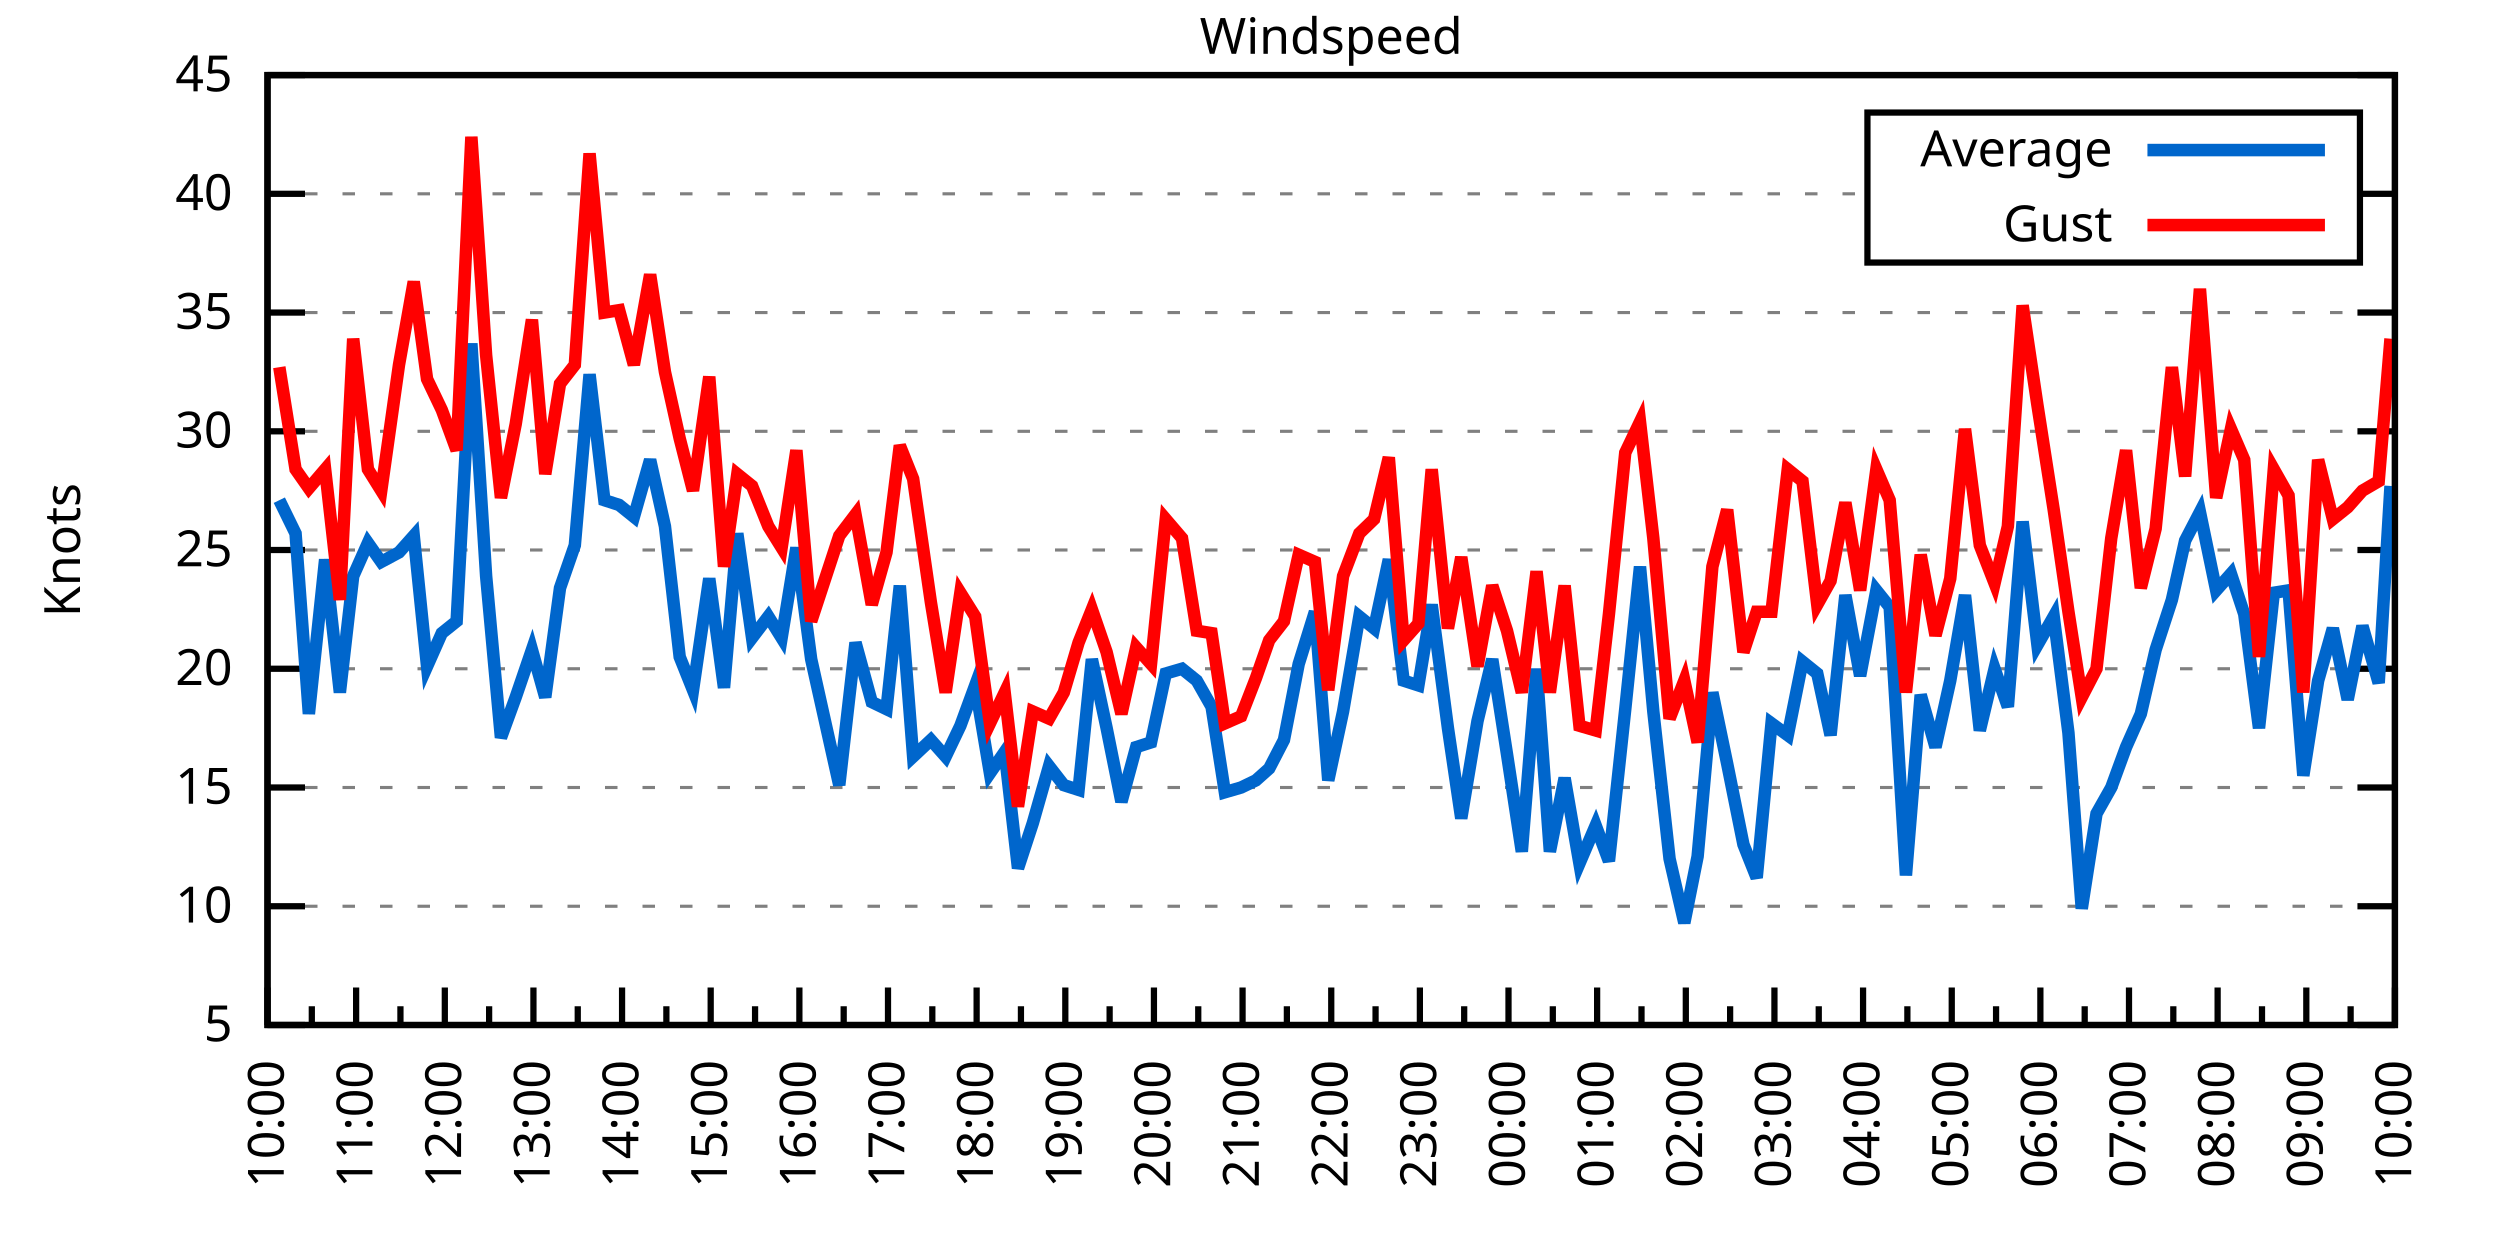
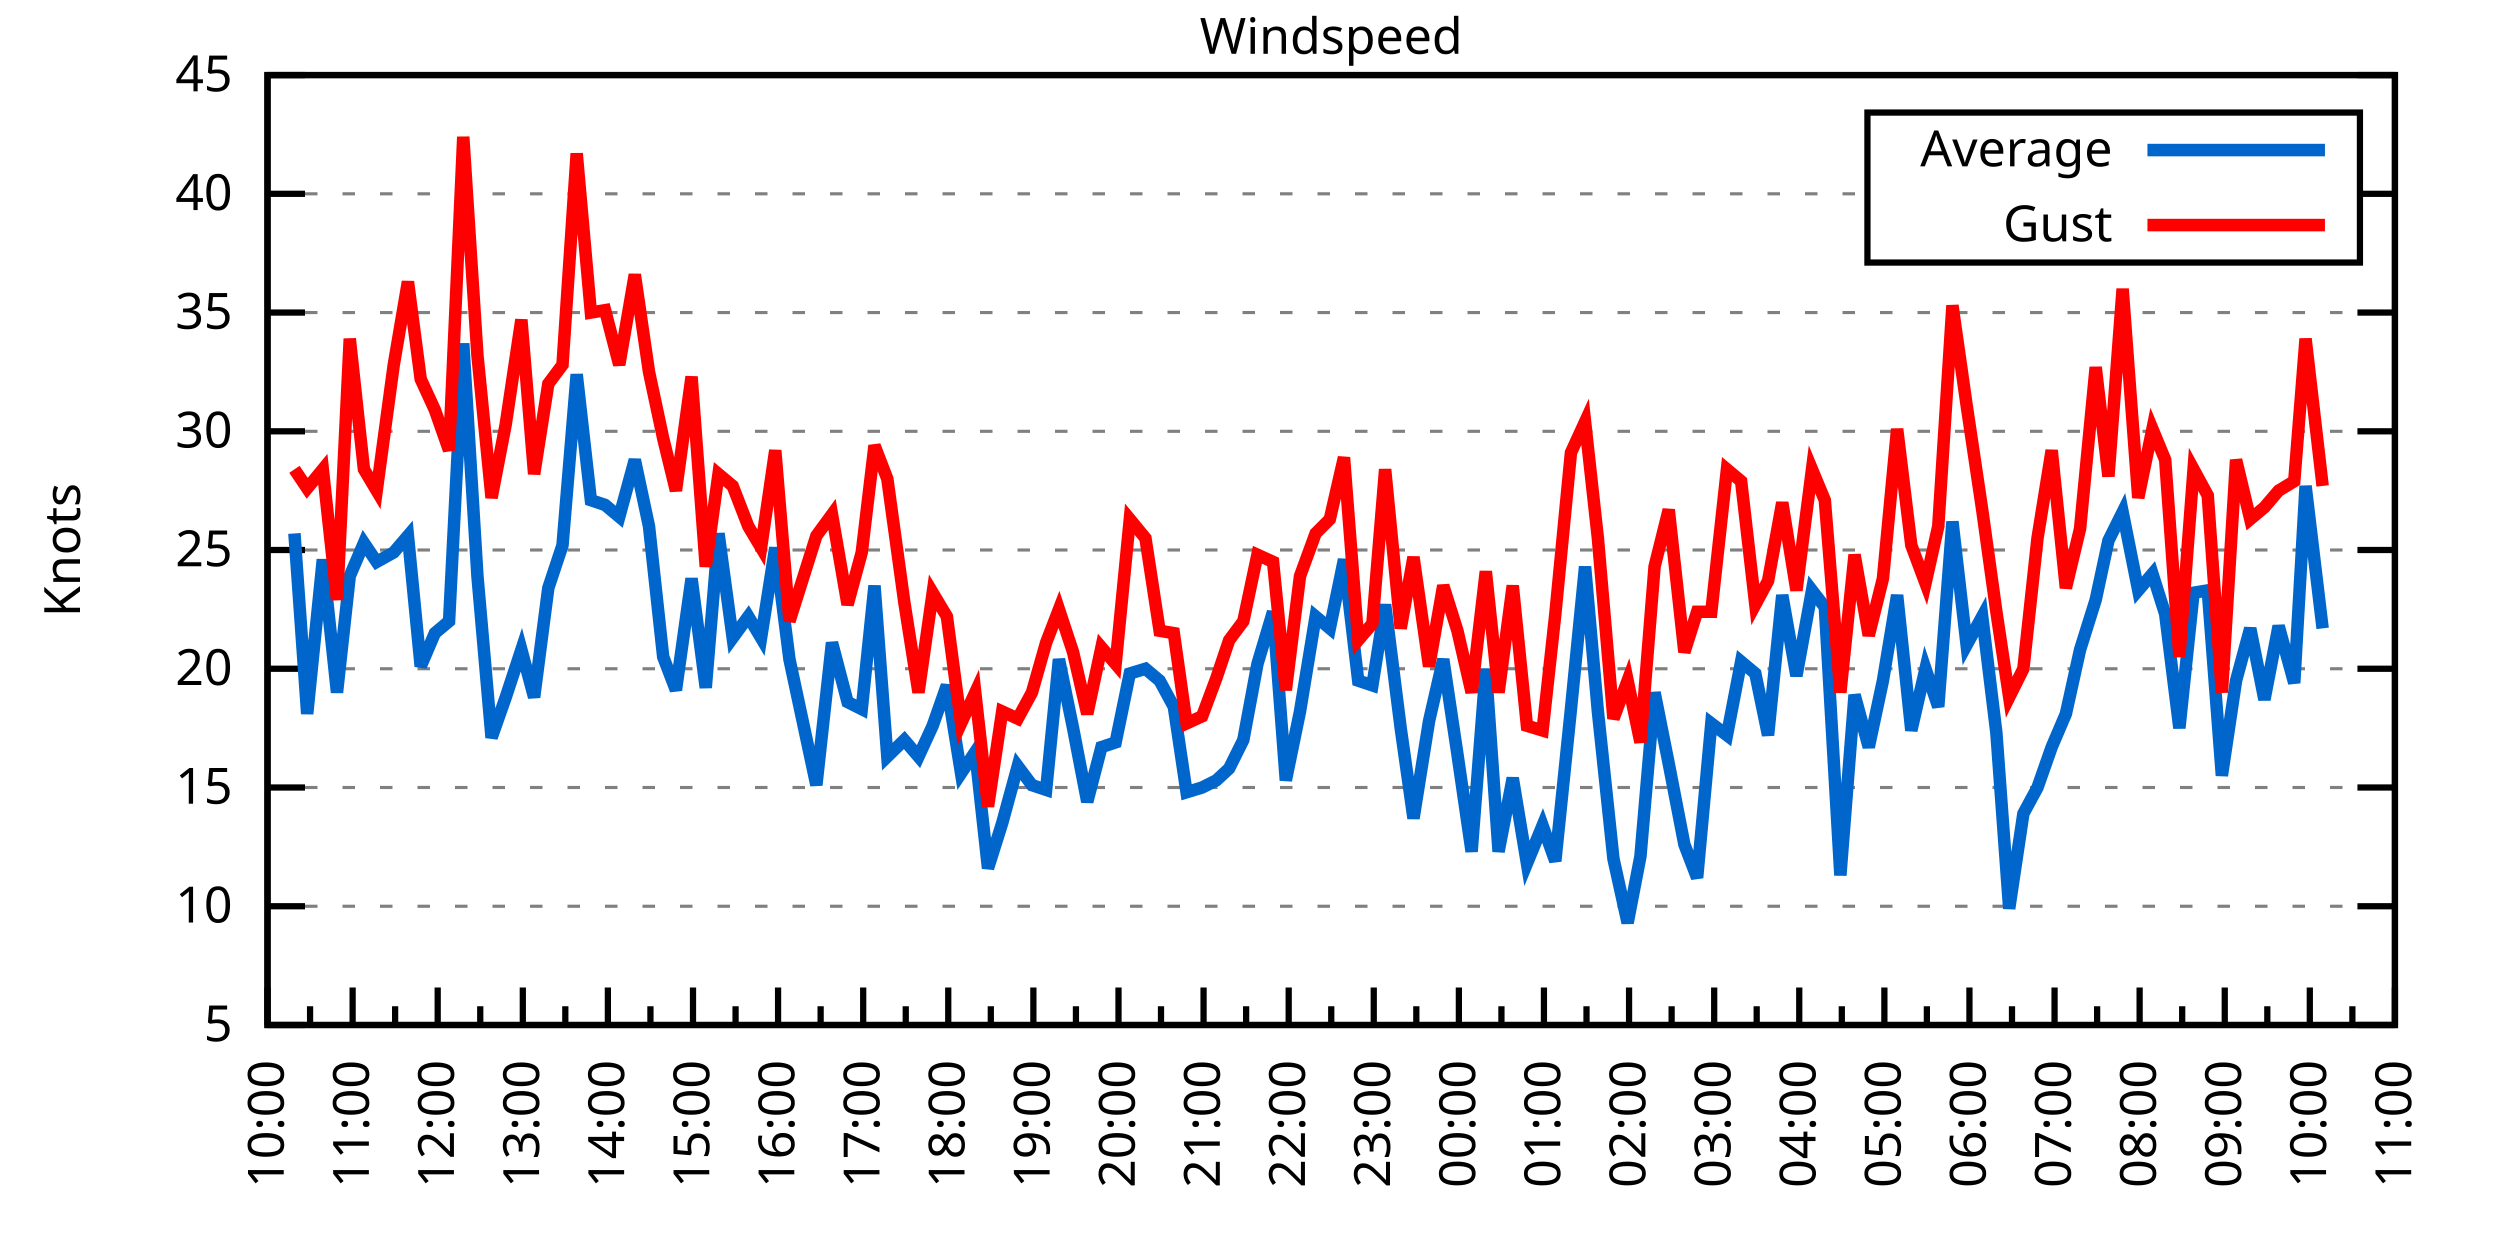
<svg xmlns="http://www.w3.org/2000/svg" xmlns:xlink="http://www.w3.org/1999/xlink" width="400" height="200" viewBox="0 0 400 200">
  <g id="gnuplot_canvas">
    <rect x="0" y="0" width="400" height="200" fill="none" />
    <defs>
      <circle id="gpDot" r="0.5" stroke-width="0.5" stroke="currentColor" />
      <path id="gpPt0" stroke-width="0.333" stroke="currentColor" d="M-1,0 h2 M0,-1 v2" />
      <path id="gpPt1" stroke-width="0.333" stroke="currentColor" d="M-1,-1 L1,1 M1,-1 L-1,1" />
      <path id="gpPt2" stroke-width="0.333" stroke="currentColor" d="M-1,0 L1,0 M0,-1 L0,1 M-1,-1 L1,1 M-1,1 L1,-1" />
      <rect id="gpPt3" stroke-width="0.333" stroke="currentColor" x="-1" y="-1" width="2" height="2" />
      <rect id="gpPt4" stroke-width="0.333" stroke="currentColor" fill="currentColor" x="-1" y="-1" width="2" height="2" />
      <circle id="gpPt5" stroke-width="0.333" stroke="currentColor" cx="0" cy="0" r="1" />
      <use xlink:href="#gpPt5" id="gpPt6" fill="currentColor" stroke="none" />
      <path id="gpPt7" stroke-width="0.333" stroke="currentColor" d="M0,-1.33 L-1.33,0.67 L1.33,0.67 z" />
      <use xlink:href="#gpPt7" id="gpPt8" fill="currentColor" stroke="none" />
      <use xlink:href="#gpPt7" id="gpPt9" stroke="currentColor" transform="rotate(180)" />
      <use xlink:href="#gpPt9" id="gpPt10" fill="currentColor" stroke="none" />
      <use xlink:href="#gpPt3" id="gpPt11" stroke="currentColor" transform="rotate(45)" />
      <use xlink:href="#gpPt11" id="gpPt12" fill="currentColor" stroke="none" />
      <path id="gpPt13" stroke-width="0.333" stroke="currentColor" d="M0,1.330 L1.265,0.411 L0.782,-1.067 L-0.782,-1.076 L-1.265,0.411 z" />
      <use xlink:href="#gpPt13" id="gpPt14" fill="currentColor" stroke="none" />
      <filter id="textbox" filterUnits="objectBoundingBox" x="0" y="0" height="1" width="1">
        <feFlood flood-color="white" flood-opacity="1" result="bgnd" />
        <feComposite in="SourceGraphic" in2="bgnd" operator="atop" />
      </filter>
      <filter id="greybox" filterUnits="objectBoundingBox" x="0" y="0" height="1" width="1">
        <feFlood flood-color="lightgrey" flood-opacity="1" result="grey" />
        <feComposite in="SourceGraphic" in2="grey" operator="atop" />
      </filter>
    </defs>
    <g fill="none" color="white" stroke="currentColor" stroke-width="1.00" stroke-linecap="butt" stroke-linejoin="miter">
</g>
    <g fill="none" color="black" stroke="currentColor" stroke-width="1.00" stroke-linecap="butt" stroke-linejoin="miter">
      <g stroke="none" shape-rendering="crispEdges">
        <polygon fill="rgb(255, 255, 255)" points="42.80,164.00 383.18,164.00 383.18,12.02 42.80,12.02 " />
      </g>
    </g>
    <g fill="none" color="black" stroke="currentColor" stroke-width="1.00" stroke-linecap="butt" stroke-linejoin="miter">
</g>
    <g fill="none" color="black" stroke="black" stroke-width="0.50" stroke-linecap="butt" stroke-linejoin="miter">
</g>
    <g fill="none" color="gray" stroke="currentColor" stroke-width="0.50" stroke-linecap="butt" stroke-linejoin="miter">
      <path stroke="gray" stroke-dasharray="2,4" class="gridline" d="M42.80,164.00 L383.19,164.00  " />
    </g>
    <g fill="none" color="gray" stroke="gray" stroke-width="1.00" stroke-linecap="butt" stroke-linejoin="miter">
</g>
    <g fill="none" color="black" stroke="currentColor" stroke-width="1.00" stroke-linecap="butt" stroke-linejoin="miter">
      <path stroke="black" d="M42.80,164.00 L48.80,164.00 M383.19,164.00 L377.19,164.00  " />
      <g transform="translate(37.20,166.60)" stroke="none" fill="black" font-family="Sans" font-size="8.00" text-anchor="end">
        <text>
          <tspan font-family="Sans"> 5</tspan>
        </text>
      </g>
    </g>
    <g fill="none" color="black" stroke="currentColor" stroke-width="1.00" stroke-linecap="butt" stroke-linejoin="miter">
</g>
    <g fill="none" color="black" stroke="black" stroke-width="0.50" stroke-linecap="butt" stroke-linejoin="miter">
</g>
    <g fill="none" color="gray" stroke="currentColor" stroke-width="0.50" stroke-linecap="butt" stroke-linejoin="miter">
      <path stroke="gray" stroke-dasharray="2,4" class="gridline" d="M42.80,145.00 L383.19,145.00  " />
    </g>
    <g fill="none" color="gray" stroke="gray" stroke-width="1.00" stroke-linecap="butt" stroke-linejoin="miter">
</g>
    <g fill="none" color="black" stroke="currentColor" stroke-width="1.00" stroke-linecap="butt" stroke-linejoin="miter">
      <path stroke="black" d="M42.80,145.00 L48.80,145.00 M383.19,145.00 L377.19,145.00  " />
      <g transform="translate(37.20,147.60)" stroke="none" fill="black" font-family="Sans" font-size="8.00" text-anchor="end">
        <text>
          <tspan font-family="Sans"> 10</tspan>
        </text>
      </g>
    </g>
    <g fill="none" color="black" stroke="currentColor" stroke-width="1.00" stroke-linecap="butt" stroke-linejoin="miter">
</g>
    <g fill="none" color="black" stroke="black" stroke-width="0.50" stroke-linecap="butt" stroke-linejoin="miter">
</g>
    <g fill="none" color="gray" stroke="currentColor" stroke-width="0.50" stroke-linecap="butt" stroke-linejoin="miter">
      <path stroke="gray" stroke-dasharray="2,4" class="gridline" d="M42.80,126.00 L383.19,126.00  " />
    </g>
    <g fill="none" color="gray" stroke="gray" stroke-width="1.00" stroke-linecap="butt" stroke-linejoin="miter">
</g>
    <g fill="none" color="black" stroke="currentColor" stroke-width="1.00" stroke-linecap="butt" stroke-linejoin="miter">
      <path stroke="black" d="M42.80,126.00 L48.80,126.00 M383.19,126.00 L377.19,126.00  " />
      <g transform="translate(37.20,128.60)" stroke="none" fill="black" font-family="Sans" font-size="8.00" text-anchor="end">
        <text>
          <tspan font-family="Sans"> 15</tspan>
        </text>
      </g>
    </g>
    <g fill="none" color="black" stroke="currentColor" stroke-width="1.00" stroke-linecap="butt" stroke-linejoin="miter">
</g>
    <g fill="none" color="black" stroke="black" stroke-width="0.50" stroke-linecap="butt" stroke-linejoin="miter">
</g>
    <g fill="none" color="gray" stroke="currentColor" stroke-width="0.50" stroke-linecap="butt" stroke-linejoin="miter">
      <path stroke="gray" stroke-dasharray="2,4" class="gridline" d="M42.80,107.00 L383.19,107.00  " />
    </g>
    <g fill="none" color="gray" stroke="gray" stroke-width="1.00" stroke-linecap="butt" stroke-linejoin="miter">
</g>
    <g fill="none" color="black" stroke="currentColor" stroke-width="1.00" stroke-linecap="butt" stroke-linejoin="miter">
      <path stroke="black" d="M42.80,107.00 L48.80,107.00 M383.19,107.00 L377.19,107.00  " />
      <g transform="translate(37.20,109.60)" stroke="none" fill="black" font-family="Sans" font-size="8.00" text-anchor="end">
        <text>
          <tspan font-family="Sans"> 20</tspan>
        </text>
      </g>
    </g>
    <g fill="none" color="black" stroke="currentColor" stroke-width="1.00" stroke-linecap="butt" stroke-linejoin="miter">
</g>
    <g fill="none" color="black" stroke="black" stroke-width="0.50" stroke-linecap="butt" stroke-linejoin="miter">
</g>
    <g fill="none" color="gray" stroke="currentColor" stroke-width="0.50" stroke-linecap="butt" stroke-linejoin="miter">
      <path stroke="gray" stroke-dasharray="2,4" class="gridline" d="M42.80,88.00 L383.19,88.00  " />
    </g>
    <g fill="none" color="gray" stroke="gray" stroke-width="1.00" stroke-linecap="butt" stroke-linejoin="miter">
</g>
    <g fill="none" color="black" stroke="currentColor" stroke-width="1.00" stroke-linecap="butt" stroke-linejoin="miter">
      <path stroke="black" d="M42.80,88.00 L48.80,88.00 M383.19,88.00 L377.19,88.00  " />
      <g transform="translate(37.20,90.60)" stroke="none" fill="black" font-family="Sans" font-size="8.00" text-anchor="end">
        <text>
          <tspan font-family="Sans"> 25</tspan>
        </text>
      </g>
    </g>
    <g fill="none" color="black" stroke="currentColor" stroke-width="1.00" stroke-linecap="butt" stroke-linejoin="miter">
</g>
    <g fill="none" color="black" stroke="black" stroke-width="0.50" stroke-linecap="butt" stroke-linejoin="miter">
</g>
    <g fill="none" color="gray" stroke="currentColor" stroke-width="0.50" stroke-linecap="butt" stroke-linejoin="miter">
      <path stroke="gray" stroke-dasharray="2,4" class="gridline" d="M42.80,69.01 L383.19,69.01  " />
    </g>
    <g fill="none" color="gray" stroke="gray" stroke-width="1.00" stroke-linecap="butt" stroke-linejoin="miter">
</g>
    <g fill="none" color="black" stroke="currentColor" stroke-width="1.00" stroke-linecap="butt" stroke-linejoin="miter">
      <path stroke="black" d="M42.80,69.01 L48.80,69.01 M383.19,69.01 L377.19,69.01  " />
      <g transform="translate(37.20,71.61)" stroke="none" fill="black" font-family="Sans" font-size="8.00" text-anchor="end">
        <text>
          <tspan font-family="Sans"> 30</tspan>
        </text>
      </g>
    </g>
    <g fill="none" color="black" stroke="currentColor" stroke-width="1.00" stroke-linecap="butt" stroke-linejoin="miter">
</g>
    <g fill="none" color="black" stroke="black" stroke-width="0.50" stroke-linecap="butt" stroke-linejoin="miter">
</g>
    <g fill="none" color="gray" stroke="currentColor" stroke-width="0.50" stroke-linecap="butt" stroke-linejoin="miter">
      <path stroke="gray" stroke-dasharray="2,4" class="gridline" d="M42.80,50.01 L383.19,50.01  " />
    </g>
    <g fill="none" color="gray" stroke="gray" stroke-width="1.00" stroke-linecap="butt" stroke-linejoin="miter">
</g>
    <g fill="none" color="black" stroke="currentColor" stroke-width="1.00" stroke-linecap="butt" stroke-linejoin="miter">
      <path stroke="black" d="M42.80,50.01 L48.80,50.01 M383.19,50.01 L377.19,50.01  " />
      <g transform="translate(37.20,52.61)" stroke="none" fill="black" font-family="Sans" font-size="8.00" text-anchor="end">
        <text>
          <tspan font-family="Sans"> 35</tspan>
        </text>
      </g>
    </g>
    <g fill="none" color="black" stroke="currentColor" stroke-width="1.00" stroke-linecap="butt" stroke-linejoin="miter">
</g>
    <g fill="none" color="black" stroke="black" stroke-width="0.50" stroke-linecap="butt" stroke-linejoin="miter">
</g>
    <g fill="none" color="gray" stroke="currentColor" stroke-width="0.50" stroke-linecap="butt" stroke-linejoin="miter">
      <path stroke="gray" stroke-dasharray="2,4" class="gridline" d="M42.80,31.01 L298.79,31.01 M377.59,31.01 L383.19,31.01  " />
    </g>
    <g fill="none" color="gray" stroke="gray" stroke-width="1.00" stroke-linecap="butt" stroke-linejoin="miter">
</g>
    <g fill="none" color="black" stroke="currentColor" stroke-width="1.00" stroke-linecap="butt" stroke-linejoin="miter">
      <path stroke="black" d="M42.80,31.01 L48.80,31.01 M383.19,31.01 L377.19,31.01  " />
      <g transform="translate(37.20,33.61)" stroke="none" fill="black" font-family="Sans" font-size="8.00" text-anchor="end">
        <text>
          <tspan font-family="Sans"> 40</tspan>
        </text>
      </g>
    </g>
    <g fill="none" color="black" stroke="currentColor" stroke-width="1.00" stroke-linecap="butt" stroke-linejoin="miter">
</g>
    <g fill="none" color="black" stroke="black" stroke-width="0.50" stroke-linecap="butt" stroke-linejoin="miter">
</g>
    <g fill="none" color="gray" stroke="currentColor" stroke-width="0.50" stroke-linecap="butt" stroke-linejoin="miter">
      <path stroke="gray" stroke-dasharray="2,4" class="gridline" d="M42.80,12.01 L383.19,12.01  " />
    </g>
    <g fill="none" color="gray" stroke="gray" stroke-width="1.00" stroke-linecap="butt" stroke-linejoin="miter">
</g>
    <g fill="none" color="black" stroke="currentColor" stroke-width="1.00" stroke-linecap="butt" stroke-linejoin="miter">
      <path stroke="black" d="M42.80,12.01 L48.80,12.01 M383.19,12.01 L377.19,12.01  " />
      <g transform="translate(37.20,14.61)" stroke="none" fill="black" font-family="Sans" font-size="8.00" text-anchor="end">
        <text>
          <tspan font-family="Sans"> 45</tspan>
        </text>
      </g>
    </g>
    <g fill="none" color="black" stroke="currentColor" stroke-width="1.00" stroke-linecap="butt" stroke-linejoin="miter">
      <path stroke="black" d="M42.80,164.00 L42.80,158.00  " />
      <g transform="translate(45.40,169.60) rotate(270)" stroke="none" fill="black" font-family="Sans" font-size="8.00" text-anchor="end">
        <text>
          <tspan font-family="Sans">10:00</tspan>
        </text>
      </g>
    </g>
    <g fill="none" color="black" stroke="currentColor" stroke-width="1.00" stroke-linecap="butt" stroke-linejoin="miter">
-       <path stroke="black" d="M49.89,164.00 L49.89,161.00 M56.98,164.00 L56.98,158.00  " />
-       <g transform="translate(59.58,169.60) rotate(270)" stroke="none" fill="black" font-family="Sans" font-size="8.00" text-anchor="end">
+       <path stroke="black" d="M49.61,164.00 L49.61,161.00 M56.42,164.00 L56.42,158.00  " />
+       <g transform="translate(59.02,169.60) rotate(270)" stroke="none" fill="black" font-family="Sans" font-size="8.00" text-anchor="end">
        <text>
          <tspan font-family="Sans">11:00</tspan>
        </text>
      </g>
    </g>
    <g fill="none" color="black" stroke="currentColor" stroke-width="1.00" stroke-linecap="butt" stroke-linejoin="miter">
-       <path stroke="black" d="M64.07,164.00 L64.07,161.00 M71.17,164.00 L71.17,158.00  " />
-       <g transform="translate(73.77,169.60) rotate(270)" stroke="none" fill="black" font-family="Sans" font-size="8.00" text-anchor="end">
+       <path stroke="black" d="M63.22,164.00 L63.22,161.00 M70.03,164.00 L70.03,158.00  " />
+       <g transform="translate(72.63,169.60) rotate(270)" stroke="none" fill="black" font-family="Sans" font-size="8.00" text-anchor="end">
        <text>
          <tspan font-family="Sans">12:00</tspan>
        </text>
      </g>
    </g>
    <g fill="none" color="black" stroke="currentColor" stroke-width="1.00" stroke-linecap="butt" stroke-linejoin="miter">
-       <path stroke="black" d="M78.26,164.00 L78.26,161.00 M85.35,164.00 L85.35,158.00  " />
-       <g transform="translate(87.95,169.60) rotate(270)" stroke="none" fill="black" font-family="Sans" font-size="8.00" text-anchor="end">
+       <path stroke="black" d="M76.84,164.00 L76.84,161.00 M83.65,164.00 L83.65,158.00  " />
+       <g transform="translate(86.25,169.60) rotate(270)" stroke="none" fill="black" font-family="Sans" font-size="8.00" text-anchor="end">
        <text>
          <tspan font-family="Sans">13:00</tspan>
        </text>
      </g>
    </g>
    <g fill="none" color="black" stroke="currentColor" stroke-width="1.00" stroke-linecap="butt" stroke-linejoin="miter">
-       <path stroke="black" d="M92.44,164.00 L92.44,161.00 M99.53,164.00 L99.53,158.00  " />
-       <g transform="translate(102.13,169.60) rotate(270)" stroke="none" fill="black" font-family="Sans" font-size="8.00" text-anchor="end">
+       <path stroke="black" d="M90.45,164.00 L90.45,161.00 M97.26,164.00 L97.26,158.00  " />
+       <g transform="translate(99.86,169.60) rotate(270)" stroke="none" fill="black" font-family="Sans" font-size="8.00" text-anchor="end">
        <text>
          <tspan font-family="Sans">14:00</tspan>
        </text>
      </g>
    </g>
    <g fill="none" color="black" stroke="currentColor" stroke-width="1.00" stroke-linecap="butt" stroke-linejoin="miter">
-       <path stroke="black" d="M106.62,164.00 L106.62,161.00 M113.71,164.00 L113.71,158.00  " />
-       <g transform="translate(116.31,169.60) rotate(270)" stroke="none" fill="black" font-family="Sans" font-size="8.00" text-anchor="end">
+       <path stroke="black" d="M104.07,164.00 L104.07,161.00 M110.88,164.00 L110.88,158.00  " />
+       <g transform="translate(113.48,169.60) rotate(270)" stroke="none" fill="black" font-family="Sans" font-size="8.00" text-anchor="end">
        <text>
          <tspan font-family="Sans">15:00</tspan>
        </text>
      </g>
    </g>
    <g fill="none" color="black" stroke="currentColor" stroke-width="1.00" stroke-linecap="butt" stroke-linejoin="miter">
-       <path stroke="black" d="M120.81,164.00 L120.81,161.00 M127.90,164.00 L127.90,158.00  " />
-       <g transform="translate(130.50,169.60) rotate(270)" stroke="none" fill="black" font-family="Sans" font-size="8.00" text-anchor="end">
+       <path stroke="black" d="M117.69,164.00 L117.69,161.00 M124.49,164.00 L124.49,158.00  " />
+       <g transform="translate(127.09,169.60) rotate(270)" stroke="none" fill="black" font-family="Sans" font-size="8.00" text-anchor="end">
        <text>
          <tspan font-family="Sans">16:00</tspan>
        </text>
      </g>
    </g>
    <g fill="none" color="black" stroke="currentColor" stroke-width="1.00" stroke-linecap="butt" stroke-linejoin="miter">
-       <path stroke="black" d="M134.99,164.00 L134.99,161.00 M142.08,164.00 L142.08,158.00  " />
-       <g transform="translate(144.68,169.60) rotate(270)" stroke="none" fill="black" font-family="Sans" font-size="8.00" text-anchor="end">
+       <path stroke="black" d="M131.30,164.00 L131.30,161.00 M138.11,164.00 L138.11,158.00  " />
+       <g transform="translate(140.71,169.60) rotate(270)" stroke="none" fill="black" font-family="Sans" font-size="8.00" text-anchor="end">
        <text>
          <tspan font-family="Sans">17:00</tspan>
        </text>
      </g>
    </g>
    <g fill="none" color="black" stroke="currentColor" stroke-width="1.00" stroke-linecap="butt" stroke-linejoin="miter">
-       <path stroke="black" d="M149.17,164.00 L149.17,161.00 M156.26,164.00 L156.26,158.00  " />
-       <g transform="translate(158.86,169.60) rotate(270)" stroke="none" fill="black" font-family="Sans" font-size="8.00" text-anchor="end">
+       <path stroke="black" d="M144.92,164.00 L144.92,161.00 M151.72,164.00 L151.72,158.00  " />
+       <g transform="translate(154.32,169.60) rotate(270)" stroke="none" fill="black" font-family="Sans" font-size="8.00" text-anchor="end">
        <text>
          <tspan font-family="Sans">18:00</tspan>
        </text>
      </g>
    </g>
    <g fill="none" color="black" stroke="currentColor" stroke-width="1.00" stroke-linecap="butt" stroke-linejoin="miter">
-       <path stroke="black" d="M163.35,164.00 L163.35,161.00 M170.45,164.00 L170.45,158.00  " />
-       <g transform="translate(173.05,169.60) rotate(270)" stroke="none" fill="black" font-family="Sans" font-size="8.00" text-anchor="end">
+       <path stroke="black" d="M158.53,164.00 L158.53,161.00 M165.34,164.00 L165.34,158.00  " />
+       <g transform="translate(167.94,169.60) rotate(270)" stroke="none" fill="black" font-family="Sans" font-size="8.00" text-anchor="end">
        <text>
          <tspan font-family="Sans">19:00</tspan>
        </text>
      </g>
    </g>
    <g fill="none" color="black" stroke="currentColor" stroke-width="1.00" stroke-linecap="butt" stroke-linejoin="miter">
-       <path stroke="black" d="M177.54,164.00 L177.54,161.00 M184.63,164.00 L184.63,158.00  " />
-       <g transform="translate(187.23,169.60) rotate(270)" stroke="none" fill="black" font-family="Sans" font-size="8.00" text-anchor="end">
+       <path stroke="black" d="M172.15,164.00 L172.15,161.00 M178.96,164.00 L178.96,158.00  " />
+       <g transform="translate(181.56,169.60) rotate(270)" stroke="none" fill="black" font-family="Sans" font-size="8.00" text-anchor="end">
        <text>
          <tspan font-family="Sans">20:00</tspan>
        </text>
      </g>
    </g>
    <g fill="none" color="black" stroke="currentColor" stroke-width="1.00" stroke-linecap="butt" stroke-linejoin="miter">
-       <path stroke="black" d="M191.72,164.00 L191.72,161.00 M198.81,164.00 L198.81,158.00  " />
-       <g transform="translate(201.41,169.60) rotate(270)" stroke="none" fill="black" font-family="Sans" font-size="8.00" text-anchor="end">
+       <path stroke="black" d="M185.76,164.00 L185.76,161.00 M192.57,164.00 L192.57,158.00  " />
+       <g transform="translate(195.17,169.60) rotate(270)" stroke="none" fill="black" font-family="Sans" font-size="8.00" text-anchor="end">
        <text>
          <tspan font-family="Sans">21:00</tspan>
        </text>
      </g>
    </g>
    <g fill="none" color="black" stroke="currentColor" stroke-width="1.00" stroke-linecap="butt" stroke-linejoin="miter">
-       <path stroke="black" d="M205.90,164.00 L205.90,161.00 M213.00,164.00 L213.00,158.00  " />
-       <g transform="translate(215.60,169.60) rotate(270)" stroke="none" fill="black" font-family="Sans" font-size="8.00" text-anchor="end">
+       <path stroke="black" d="M199.38,164.00 L199.38,161.00 M206.19,164.00 L206.19,158.00  " />
+       <g transform="translate(208.79,169.60) rotate(270)" stroke="none" fill="black" font-family="Sans" font-size="8.00" text-anchor="end">
        <text>
          <tspan font-family="Sans">22:00</tspan>
        </text>
      </g>
    </g>
    <g fill="none" color="black" stroke="currentColor" stroke-width="1.00" stroke-linecap="butt" stroke-linejoin="miter">
-       <path stroke="black" d="M220.09,164.00 L220.09,161.00 M227.18,164.00 L227.18,158.00  " />
-       <g transform="translate(229.78,169.60) rotate(270)" stroke="none" fill="black" font-family="Sans" font-size="8.00" text-anchor="end">
+       <path stroke="black" d="M213.00,164.00 L213.00,161.00 M219.80,164.00 L219.80,158.00  " />
+       <g transform="translate(222.40,169.60) rotate(270)" stroke="none" fill="black" font-family="Sans" font-size="8.00" text-anchor="end">
        <text>
          <tspan font-family="Sans">23:00</tspan>
        </text>
      </g>
    </g>
    <g fill="none" color="black" stroke="currentColor" stroke-width="1.00" stroke-linecap="butt" stroke-linejoin="miter">
-       <path stroke="black" d="M234.27,164.00 L234.27,161.00 M241.36,164.00 L241.36,158.00  " />
-       <g transform="translate(243.96,169.60) rotate(270)" stroke="none" fill="black" font-family="Sans" font-size="8.00" text-anchor="end">
+       <path stroke="black" d="M226.61,164.00 L226.61,161.00 M233.42,164.00 L233.42,158.00  " />
+       <g transform="translate(236.02,169.60) rotate(270)" stroke="none" fill="black" font-family="Sans" font-size="8.00" text-anchor="end">
        <text>
          <tspan font-family="Sans">00:00</tspan>
        </text>
      </g>
    </g>
    <g fill="none" color="black" stroke="currentColor" stroke-width="1.00" stroke-linecap="butt" stroke-linejoin="miter">
-       <path stroke="black" d="M248.45,164.00 L248.45,161.00 M255.54,164.00 L255.54,158.00  " />
-       <g transform="translate(258.14,169.60) rotate(270)" stroke="none" fill="black" font-family="Sans" font-size="8.00" text-anchor="end">
+       <path stroke="black" d="M240.23,164.00 L240.23,161.00 M247.03,164.00 L247.03,158.00  " />
+       <g transform="translate(249.63,169.60) rotate(270)" stroke="none" fill="black" font-family="Sans" font-size="8.00" text-anchor="end">
        <text>
          <tspan font-family="Sans">01:00</tspan>
        </text>
      </g>
    </g>
    <g fill="none" color="black" stroke="currentColor" stroke-width="1.00" stroke-linecap="butt" stroke-linejoin="miter">
-       <path stroke="black" d="M262.64,164.00 L262.64,161.00 M269.73,164.00 L269.73,158.00  " />
-       <g transform="translate(272.33,169.60) rotate(270)" stroke="none" fill="black" font-family="Sans" font-size="8.00" text-anchor="end">
+       <path stroke="black" d="M253.84,164.00 L253.84,161.00 M260.65,164.00 L260.65,158.00  " />
+       <g transform="translate(263.25,169.60) rotate(270)" stroke="none" fill="black" font-family="Sans" font-size="8.00" text-anchor="end">
        <text>
          <tspan font-family="Sans">02:00</tspan>
        </text>
      </g>
    </g>
    <g fill="none" color="black" stroke="currentColor" stroke-width="1.00" stroke-linecap="butt" stroke-linejoin="miter">
-       <path stroke="black" d="M276.82,164.00 L276.82,161.00 M283.91,164.00 L283.91,158.00  " />
-       <g transform="translate(286.51,169.60) rotate(270)" stroke="none" fill="black" font-family="Sans" font-size="8.00" text-anchor="end">
+       <path stroke="black" d="M267.46,164.00 L267.46,161.00 M274.27,164.00 L274.27,158.00  " />
+       <g transform="translate(276.87,169.60) rotate(270)" stroke="none" fill="black" font-family="Sans" font-size="8.00" text-anchor="end">
        <text>
          <tspan font-family="Sans">03:00</tspan>
        </text>
      </g>
    </g>
    <g fill="none" color="black" stroke="currentColor" stroke-width="1.00" stroke-linecap="butt" stroke-linejoin="miter">
-       <path stroke="black" d="M291.00,164.00 L291.00,161.00 M298.09,164.00 L298.09,158.00  " />
-       <g transform="translate(300.69,169.60) rotate(270)" stroke="none" fill="black" font-family="Sans" font-size="8.00" text-anchor="end">
+       <path stroke="black" d="M281.07,164.00 L281.07,161.00 M287.88,164.00 L287.88,158.00  " />
+       <g transform="translate(290.48,169.60) rotate(270)" stroke="none" fill="black" font-family="Sans" font-size="8.00" text-anchor="end">
        <text>
          <tspan font-family="Sans">04:00</tspan>
        </text>
      </g>
    </g>
    <g fill="none" color="black" stroke="currentColor" stroke-width="1.00" stroke-linecap="butt" stroke-linejoin="miter">
-       <path stroke="black" d="M305.18,164.00 L305.18,161.00 M312.28,164.00 L312.28,158.00  " />
-       <g transform="translate(314.88,169.60) rotate(270)" stroke="none" fill="black" font-family="Sans" font-size="8.00" text-anchor="end">
+       <path stroke="black" d="M294.69,164.00 L294.69,161.00 M301.50,164.00 L301.50,158.00  " />
+       <g transform="translate(304.10,169.60) rotate(270)" stroke="none" fill="black" font-family="Sans" font-size="8.00" text-anchor="end">
        <text>
          <tspan font-family="Sans">05:00</tspan>
        </text>
      </g>
    </g>
    <g fill="none" color="black" stroke="currentColor" stroke-width="1.00" stroke-linecap="butt" stroke-linejoin="miter">
-       <path stroke="black" d="M319.37,164.00 L319.37,161.00 M326.46,164.00 L326.46,158.00  " />
-       <g transform="translate(329.06,169.60) rotate(270)" stroke="none" fill="black" font-family="Sans" font-size="8.00" text-anchor="end">
+       <path stroke="black" d="M308.30,164.00 L308.30,161.00 M315.11,164.00 L315.11,158.00  " />
+       <g transform="translate(317.71,169.60) rotate(270)" stroke="none" fill="black" font-family="Sans" font-size="8.00" text-anchor="end">
        <text>
          <tspan font-family="Sans">06:00</tspan>
        </text>
      </g>
    </g>
    <g fill="none" color="black" stroke="currentColor" stroke-width="1.00" stroke-linecap="butt" stroke-linejoin="miter">
-       <path stroke="black" d="M333.55,164.00 L333.55,161.00 M340.64,164.00 L340.64,158.00  " />
-       <g transform="translate(343.24,169.60) rotate(270)" stroke="none" fill="black" font-family="Sans" font-size="8.00" text-anchor="end">
+       <path stroke="black" d="M321.92,164.00 L321.92,161.00 M328.73,164.00 L328.73,158.00  " />
+       <g transform="translate(331.33,169.60) rotate(270)" stroke="none" fill="black" font-family="Sans" font-size="8.00" text-anchor="end">
        <text>
          <tspan font-family="Sans">07:00</tspan>
        </text>
      </g>
    </g>
    <g fill="none" color="black" stroke="currentColor" stroke-width="1.00" stroke-linecap="butt" stroke-linejoin="miter">
-       <path stroke="black" d="M347.73,164.00 L347.73,161.00 M354.82,164.00 L354.82,158.00  " />
-       <g transform="translate(357.42,169.60) rotate(270)" stroke="none" fill="black" font-family="Sans" font-size="8.00" text-anchor="end">
+       <path stroke="black" d="M335.54,164.00 L335.54,161.00 M342.34,164.00 L342.34,158.00  " />
+       <g transform="translate(344.94,169.60) rotate(270)" stroke="none" fill="black" font-family="Sans" font-size="8.00" text-anchor="end">
        <text>
          <tspan font-family="Sans">08:00</tspan>
        </text>
      </g>
    </g>
    <g fill="none" color="black" stroke="currentColor" stroke-width="1.00" stroke-linecap="butt" stroke-linejoin="miter">
-       <path stroke="black" d="M361.92,164.00 L361.92,161.00 M369.01,164.00 L369.01,158.00  " />
-       <g transform="translate(371.61,169.60) rotate(270)" stroke="none" fill="black" font-family="Sans" font-size="8.00" text-anchor="end">
+       <path stroke="black" d="M349.15,164.00 L349.15,161.00 M355.96,164.00 L355.96,158.00  " />
+       <g transform="translate(358.56,169.60) rotate(270)" stroke="none" fill="black" font-family="Sans" font-size="8.00" text-anchor="end">
        <text>
          <tspan font-family="Sans">09:00</tspan>
        </text>
      </g>
    </g>
    <g fill="none" color="black" stroke="currentColor" stroke-width="1.00" stroke-linecap="butt" stroke-linejoin="miter">
-       <path stroke="black" d="M376.10,164.00 L376.10,161.00 M383.19,164.00 L383.19,158.00  " />
+       <path stroke="black" d="M362.77,164.00 L362.77,161.00 M369.57,164.00 L369.57,158.00  " />
+       <g transform="translate(372.17,169.60) rotate(270)" stroke="none" fill="black" font-family="Sans" font-size="8.00" text-anchor="end">
+         <text>
+           <tspan font-family="Sans">10:00</tspan>
+         </text>
+       </g>
+     </g>
+     <g fill="none" color="black" stroke="currentColor" stroke-width="1.00" stroke-linecap="butt" stroke-linejoin="miter">
+       <path stroke="black" d="M376.38,164.00 L376.38,161.00 M383.19,164.00 L383.19,158.00  " />
      <g transform="translate(385.79,169.60) rotate(270)" stroke="none" fill="black" font-family="Sans" font-size="8.00" text-anchor="end">
        <text>
-           <tspan font-family="Sans">10:00</tspan>
+           <tspan font-family="Sans">11:00</tspan>
        </text>
      </g>
    </g>
    <g fill="none" color="black" stroke="currentColor" stroke-width="1.00" stroke-linecap="butt" stroke-linejoin="miter">
</g>
    <g fill="none" color="black" stroke="currentColor" stroke-width="1.00" stroke-linecap="butt" stroke-linejoin="miter">
      <path stroke="black" d="M42.80,12.01 L42.80,164.00 L383.19,164.00 L383.19,12.01 L42.80,12.01 Z  " />
    </g>
    <g fill="none" color="black" stroke="currentColor" stroke-width="1.00" stroke-linecap="butt" stroke-linejoin="miter">
      <g transform="translate(12.80,88.01) rotate(270)" stroke="none" fill="black" font-family="Sans" font-size="8.00" text-anchor="middle">
        <text>
          <tspan font-family="Sans">Knots</tspan>
        </text>
      </g>
    </g>
    <g fill="none" color="black" stroke="currentColor" stroke-width="1.00" stroke-linecap="butt" stroke-linejoin="miter">
</g>
    <g fill="none" color="black" stroke="currentColor" stroke-width="1.00" stroke-linecap="butt" stroke-linejoin="miter">
      <path stroke="black" d="M298.79,42.01 L298.79,18.01 L377.59,18.01 L377.59,42.01 L298.79,42.01 Z  " />
    </g>
    <g id="Windspeed_plot_1">
      <g fill="none" color="white" stroke="black" stroke-width="2.00" stroke-linecap="butt" stroke-linejoin="miter">
</g>
      <g fill="none" color="black" stroke="currentColor" stroke-width="2.00" stroke-linecap="butt" stroke-linejoin="miter">
        <g transform="translate(337.99,26.61)" stroke="none" fill="black" font-family="Sans" font-size="8.00" text-anchor="end">
          <text>
            <tspan font-family="Sans">Average</tspan>
          </text>
        </g>
      </g>
      <g fill="none" color="black" stroke="currentColor" stroke-width="2.00" stroke-linecap="butt" stroke-linejoin="miter">
-         <path stroke="rgb(  0, 102, 204)" d="M343.59,24.01 L371.99,24.01 M44.69,80.03 L47.29,85.35 L49.42,114.22 L52.02,89.52 L54.38,110.80 L56.51,92.18   L58.87,86.87 L61.00,89.90 L63.84,88.38 L66.20,85.73 L68.33,106.62 L70.69,101.30 L73.06,99.40 L75.42,54.95   L77.78,92.18 L80.15,118.02 L82.51,111.56 L85.11,103.96 L87.24,111.56 L89.60,94.08 L91.97,87.25 L94.33,59.89   L96.70,80.03 L99.06,80.79 L101.42,82.69 L104.02,73.57 L106.39,84.21 L108.75,105.10 L110.88,110.42 L113.48,92.56   L115.84,110.04 L117.97,85.35 L120.33,102.06 L122.93,98.64 L125.06,102.06 L127.42,87.63 L129.79,105.48 L134.28,125.62   L136.88,102.82 L139.48,112.32 L141.84,113.46 L143.97,93.70 L146.10,121.06 L148.94,118.40 L151.30,121.06 L153.66,116.12   L156.03,109.66 L158.39,123.72 L160.75,120.30 L162.88,138.92 L165.25,131.70 L167.85,122.58 L170.21,125.62 L172.57,126.38   L174.70,105.48 L177.06,116.50 L179.43,128.28 L181.79,119.54 L184.16,118.78 L186.52,107.76 L189.12,107.00 L191.48,108.90   L193.85,113.08 L195.98,126.76 L198.58,126.00 L200.94,124.86 L203.07,122.96 L205.43,118.40 L207.79,106.24 L210.39,97.88   L212.52,124.86 L214.89,113.84 L217.49,98.64 L219.85,100.54 L222.21,89.52 L224.58,108.90 L226.94,109.66 L229.07,96.74   L231.67,116.50 L233.80,130.94 L236.40,115.36 L238.76,105.48 L241.12,120.68 L243.49,136.26 L245.85,107.00 L247.98,136.26   L250.34,124.48 L252.71,138.16 L255.31,132.08 L257.43,137.78 L260.04,113.46 L262.40,90.66 L264.53,113.84 L267.13,137.40   L269.49,147.66 L271.62,137.02 L273.98,110.80 L276.35,122.20 L278.95,135.12 L281.07,140.44 L283.44,115.74 L286.04,117.64   L288.40,105.86 L290.76,107.76 L292.89,117.64 L295.26,95.22 L297.62,108.14 L300.22,94.46 L302.35,97.12 L304.95,140.06   L307.31,111.18 L309.68,119.54 L312.04,108.90 L314.40,95.22 L316.77,116.88 L319.13,107.00 L321.26,113.08 L323.62,83.45   L325.99,103.20 L328.59,98.64 L330.95,117.26 L333.08,145.38 L335.44,130.18 L337.80,126.00 L340.17,119.54 L342.53,114.22   L344.90,103.96 L347.50,95.98 L349.62,86.49 L351.99,81.93 L354.59,94.46 L356.95,91.80 L359.08,98.26 L361.44,116.50   L363.81,94.84 L366.17,94.46 L368.53,124.10 L370.90,108.90 L373.26,100.54 L375.63,111.94 L377.99,100.16 L380.59,109.28   L382.48,77.75  " />
+         <path stroke="rgb(  0, 102, 204)" d="M343.59,24.01 L371.99,24.01 M47.11,85.35 L49.15,114.22 L51.65,89.52 L53.92,110.80 L55.96,92.18 L58.23,86.87   L60.27,89.90 L63.00,88.38 L65.27,85.73 L67.31,106.62 L69.58,101.30 L71.85,99.40 L74.12,54.95 L76.39,92.18   L78.65,118.02 L80.92,111.56 L83.42,103.96 L85.46,111.56 L87.73,94.08 L90.00,87.25 L92.27,59.89 L94.54,80.03   L96.81,80.79 L99.08,82.69 L101.57,73.57 L103.84,84.21 L106.11,105.10 L108.15,110.42 L110.65,92.56 L112.92,110.04   L114.96,85.35 L117.23,102.06 L119.73,98.64 L121.77,102.06 L124.04,87.63 L126.31,105.48 L130.62,125.62 L133.12,102.82   L135.61,112.32 L137.88,113.46 L139.92,93.70 L141.97,121.06 L144.69,118.40 L146.96,121.06 L149.23,116.12 L151.50,109.66   L153.77,123.72 L156.04,120.30 L158.08,138.92 L160.35,131.70 L162.84,122.58 L165.11,125.62 L167.38,126.38 L169.43,105.48   L171.69,116.50 L173.96,128.28 L176.23,119.54 L178.50,118.78 L180.77,107.76 L183.27,107.00 L185.54,108.90 L187.81,113.08   L189.85,126.76 L192.34,126.00 L194.61,124.86 L196.66,122.96 L198.93,118.40 L201.19,106.24 L203.69,97.88 L205.73,124.86   L208.00,113.84 L210.50,98.64 L212.77,100.54 L215.04,89.52 L217.31,108.90 L219.58,109.66 L221.62,96.74 L224.11,116.50   L226.16,130.94 L228.65,115.36 L230.92,105.48 L233.19,120.68 L235.46,136.26 L237.73,107.00 L239.77,136.26 L242.04,124.48   L244.31,138.16 L246.81,132.08 L248.85,137.78 L251.35,113.46 L253.61,90.66 L255.66,113.84 L258.15,137.40 L260.42,147.66   L262.47,137.02 L264.73,110.80 L267.00,122.20 L269.50,135.12 L271.54,140.44 L273.81,115.74 L276.31,117.64 L278.58,105.86   L280.85,107.76 L282.89,117.64 L285.16,95.22 L287.43,108.14 L289.92,94.46 L291.97,97.12 L294.46,140.06 L296.73,111.18   L299.00,119.54 L301.27,108.90 L303.54,95.22 L305.81,116.88 L308.08,107.00 L310.12,113.08 L312.39,83.45 L314.66,103.20   L317.15,98.64 L319.42,117.26 L321.47,145.38 L323.74,130.18 L326.00,126.00 L328.27,119.54 L330.54,114.22 L332.81,103.96   L335.31,95.98 L337.35,86.49 L339.62,81.93 L342.12,94.46 L344.39,91.80 L346.43,98.26 L348.70,116.50 L350.97,94.84   L353.24,94.46 L355.50,124.10 L357.77,108.90 L360.04,100.54 L362.31,111.94 L364.58,100.16 L367.08,109.28 L368.89,77.75   L371.62,100.54  " />
      </g>
    </g>
    <g id="Windspeed_plot_2">
      <g fill="none" color="black" stroke="currentColor" stroke-width="2.00" stroke-linecap="butt" stroke-linejoin="miter">
        <g transform="translate(337.99,38.61)" stroke="none" fill="black" font-family="Sans" font-size="8.00" text-anchor="end">
          <text>
            <tspan font-family="Sans">Gust</tspan>
          </text>
        </g>
      </g>
      <g fill="none" color="black" stroke="currentColor" stroke-width="2.00" stroke-linecap="butt" stroke-linejoin="miter">
-         <path stroke="rgb(255,   0,   0)" d="M343.59,36.01 L371.99,36.01 M44.69,58.75 L47.29,75.09 L49.42,78.13 L52.02,75.09 L54.38,95.98 L56.51,54.19   L58.87,75.09 L61.00,78.51 L63.84,58.37 L66.20,45.07 L68.33,60.65 L70.69,65.59 L73.06,72.05 L75.42,21.89   L77.78,56.85 L80.15,79.65 L82.51,67.87 L85.11,51.15 L87.24,75.85 L89.60,61.41 L91.97,58.37 L94.33,24.55   L96.70,50.01 L99.06,49.63 L101.42,58.37 L104.02,43.93 L106.39,59.51 L108.75,70.15 L110.88,78.51 L113.48,60.27   L115.84,90.66 L117.97,75.85 L120.33,77.75 L122.93,84.21 L125.06,87.63 L127.42,72.05 L129.79,99.40 L134.28,85.73   L136.88,82.31 L139.48,96.74 L141.84,88.38 L143.97,71.29 L146.10,76.61 L148.94,96.36 L151.30,110.80 L153.66,94.84   L156.03,98.64 L158.39,115.74 L160.75,110.80 L162.88,129.04 L165.25,113.84 L167.85,114.98 L170.21,110.80 L172.57,102.82   L174.70,97.50 L177.06,104.34 L179.43,114.22 L181.79,103.58 L184.16,106.24 L186.52,83.07 L189.12,86.11 L191.48,100.92   L193.85,101.30 L195.98,115.74 L198.58,114.60 L200.94,108.52 L203.07,102.44 L205.43,99.40 L207.79,88.76 L210.39,89.90   L212.52,110.42 L214.89,92.18 L217.49,85.35 L219.85,83.07 L222.21,73.19 L224.58,102.44 L226.94,99.78 L229.07,75.09   L231.67,100.54 L233.80,89.14 L236.40,106.62 L238.76,93.70 L241.12,100.92 L243.49,110.80 L245.85,91.42 L247.98,110.80   L250.34,93.70 L252.71,116.12 L255.31,116.88 L257.43,98.26 L260.04,72.43 L262.40,67.49 L264.53,86.11 L267.13,114.98   L269.49,108.90 L271.62,118.78 L273.98,90.66 L276.35,81.55 L278.95,104.34 L281.07,97.88 L283.44,97.88 L286.04,75.09   L288.40,76.99 L290.76,96.74 L292.89,92.94 L295.26,80.41 L297.62,94.46 L300.22,75.09 L302.35,80.03 L304.95,110.80   L307.31,88.76 L309.68,101.68 L312.04,92.56 L314.40,68.63 L316.77,87.25 L319.13,93.32 L321.26,84.21 L323.62,48.87   L325.99,64.83 L328.59,81.55 L330.95,97.88 L333.08,111.56 L335.44,107.00 L337.80,86.11 L340.17,72.05 L342.53,94.08   L344.90,84.59 L347.50,58.75 L349.62,76.23 L351.99,46.21 L354.59,79.65 L356.95,68.63 L359.08,73.57 L361.44,105.10   L363.81,75.09 L366.17,79.27 L368.53,110.80 L370.90,73.57 L373.26,83.07 L375.63,81.17 L377.99,78.51 L380.59,76.99   L382.48,54.19  " />
+         <path stroke="rgb(255,   0,   0)" d="M343.59,36.01 L371.99,36.01 M47.11,75.09 L49.15,78.13 L51.65,75.09 L53.92,95.98 L55.96,54.19 L58.23,75.09   L60.27,78.51 L63.00,58.37 L65.27,45.07 L67.31,60.65 L69.58,65.59 L71.85,72.05 L74.12,21.89 L76.39,56.85   L78.65,79.65 L80.92,67.87 L83.42,51.15 L85.46,75.85 L87.73,61.41 L90.00,58.37 L92.27,24.55 L94.54,50.01   L96.81,49.63 L99.08,58.37 L101.57,43.93 L103.84,59.51 L106.11,70.15 L108.15,78.51 L110.65,60.27 L112.92,90.66   L114.96,75.85 L117.23,77.75 L119.73,84.21 L121.77,87.63 L124.04,72.05 L126.31,99.40 L130.62,85.73 L133.12,82.31   L135.61,96.74 L137.88,88.38 L139.92,71.29 L141.97,76.61 L144.69,96.36 L146.96,110.80 L149.23,94.84 L151.50,98.64   L153.77,115.74 L156.04,110.80 L158.08,129.04 L160.35,113.84 L162.84,114.98 L165.11,110.80 L167.38,102.82 L169.43,97.50   L171.69,104.34 L173.96,114.22 L176.23,103.58 L178.50,106.24 L180.77,83.07 L183.27,86.11 L185.54,100.92 L187.81,101.30   L189.85,115.74 L192.34,114.60 L194.61,108.52 L196.66,102.44 L198.93,99.40 L201.19,88.76 L203.69,89.90 L205.73,110.42   L208.00,92.18 L210.50,85.35 L212.77,83.07 L215.04,73.19 L217.31,102.44 L219.58,99.78 L221.62,75.09 L224.11,100.54   L226.16,89.14 L228.65,106.62 L230.92,93.70 L233.19,100.92 L235.46,110.80 L237.73,91.42 L239.77,110.80 L242.04,93.70   L244.31,116.12 L246.81,116.88 L248.85,98.26 L251.35,72.43 L253.61,67.49 L255.66,86.11 L258.15,114.98 L260.42,108.90   L262.47,118.78 L264.73,90.66 L267.00,81.55 L269.50,104.34 L271.54,97.88 L273.81,97.88 L276.31,75.09 L278.58,76.99   L280.85,96.74 L282.89,92.94 L285.16,80.41 L287.43,94.46 L289.92,75.09 L291.97,80.03 L294.46,110.80 L296.73,88.76   L299.00,101.68 L301.27,92.56 L303.54,68.63 L305.81,87.25 L308.08,93.32 L310.12,84.21 L312.39,48.87 L314.66,64.83   L317.15,81.55 L319.42,97.88 L321.47,111.56 L323.74,107.00 L326.00,86.11 L328.27,72.05 L330.54,94.08 L332.81,84.59   L335.31,58.75 L337.35,76.23 L339.62,46.21 L342.12,79.65 L344.39,68.63 L346.43,73.57 L348.70,105.10 L350.97,75.09   L353.24,79.27 L355.50,110.80 L357.77,73.57 L360.04,83.07 L362.31,81.17 L364.58,78.51 L367.08,76.99 L368.89,54.19   L371.62,77.75  " />
      </g>
    </g>
    <g fill="none" color="black" stroke="currentColor" stroke-width="2.00" stroke-linecap="butt" stroke-linejoin="miter">
</g>
    <g fill="none" color="black" stroke="black" stroke-width="1.00" stroke-linecap="butt" stroke-linejoin="miter">
</g>
    <g fill="none" color="black" stroke="currentColor" stroke-width="1.00" stroke-linecap="butt" stroke-linejoin="miter">
      <path stroke="black" d="M42.80,12.01 L42.80,164.00 L383.19,164.00 L383.19,12.01 L42.80,12.01 Z  " />
    </g>
    <g fill="none" color="black" stroke="currentColor" stroke-width="1.00" stroke-linecap="butt" stroke-linejoin="miter">
      <g transform="translate(212.99,8.61)" stroke="none" fill="black" font-family="Sans" font-size="8.00" text-anchor="middle">
        <text>
          <tspan font-family="Sans">Windspeed</tspan>
        </text>
      </g>
    </g>
    <g fill="none" color="black" stroke="currentColor" stroke-width="1.00" stroke-linecap="butt" stroke-linejoin="miter">
</g>
  </g>
</svg>
